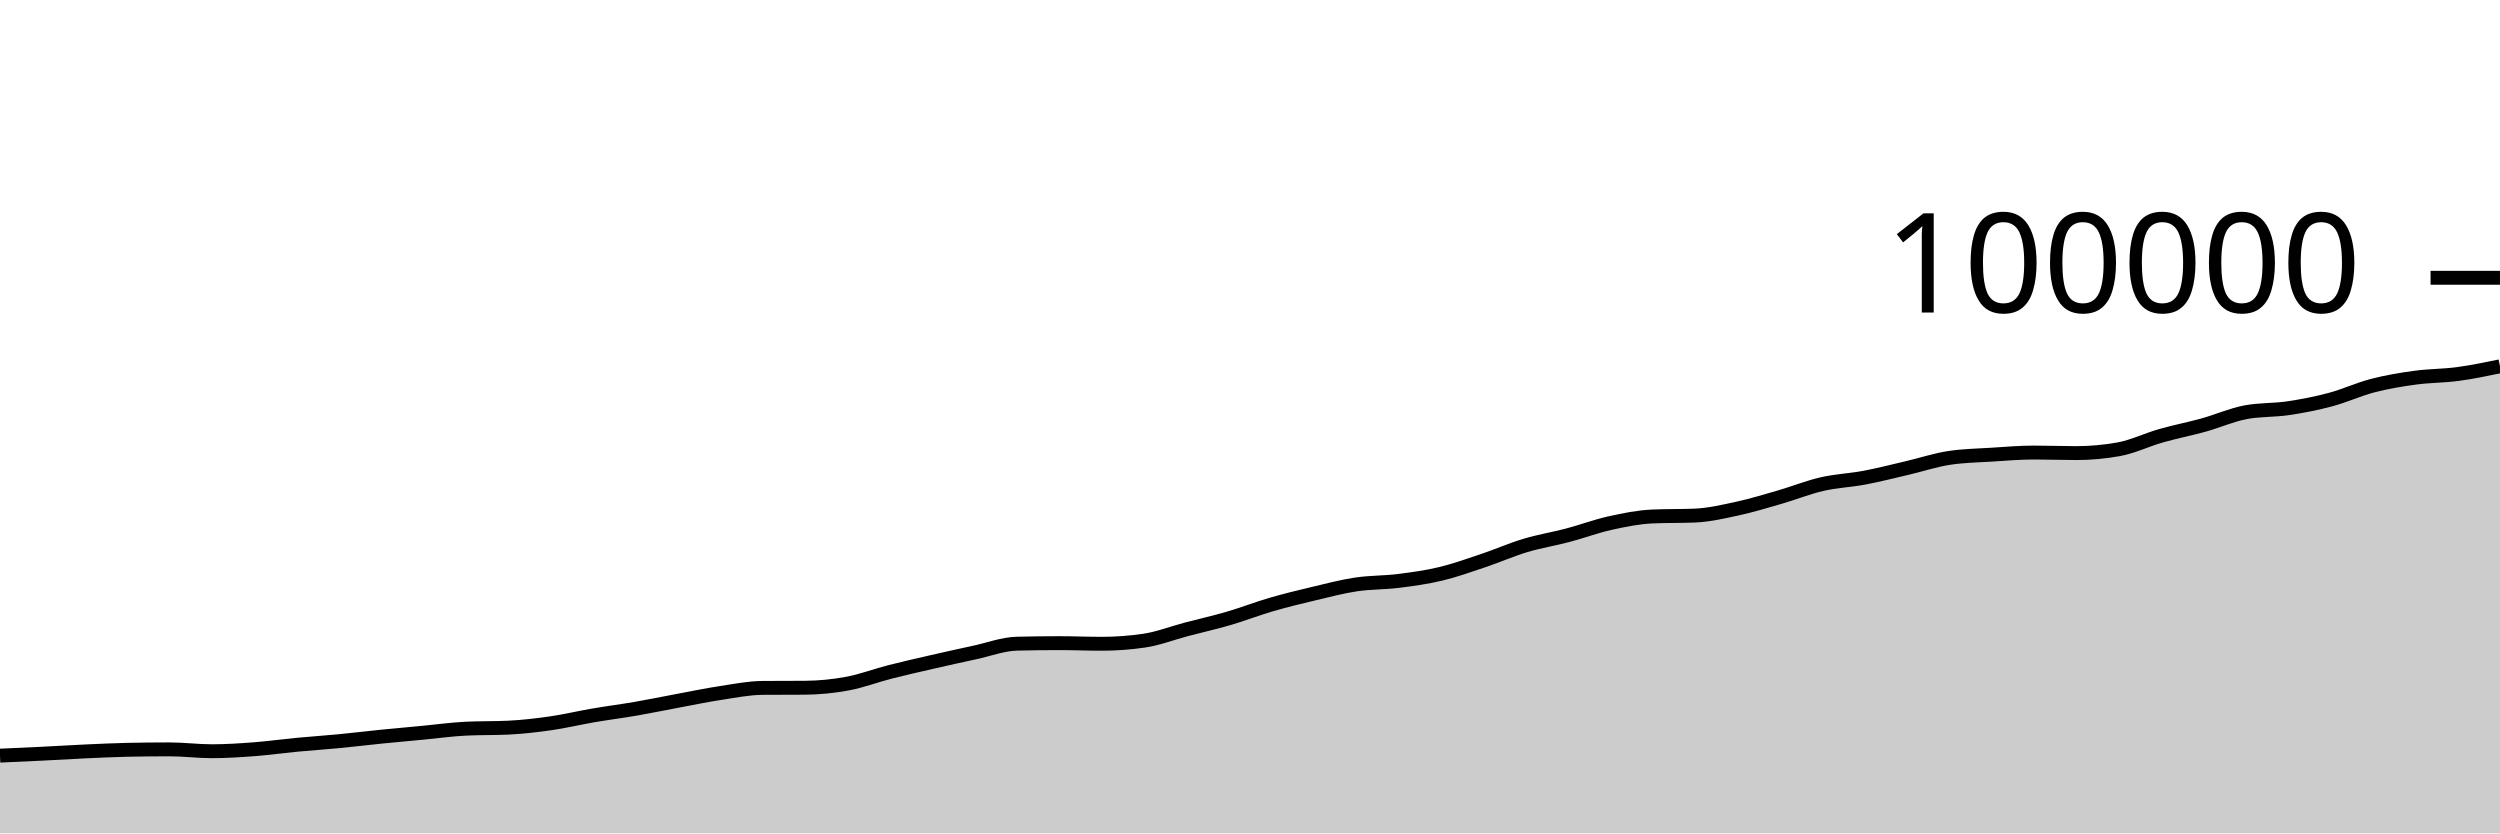
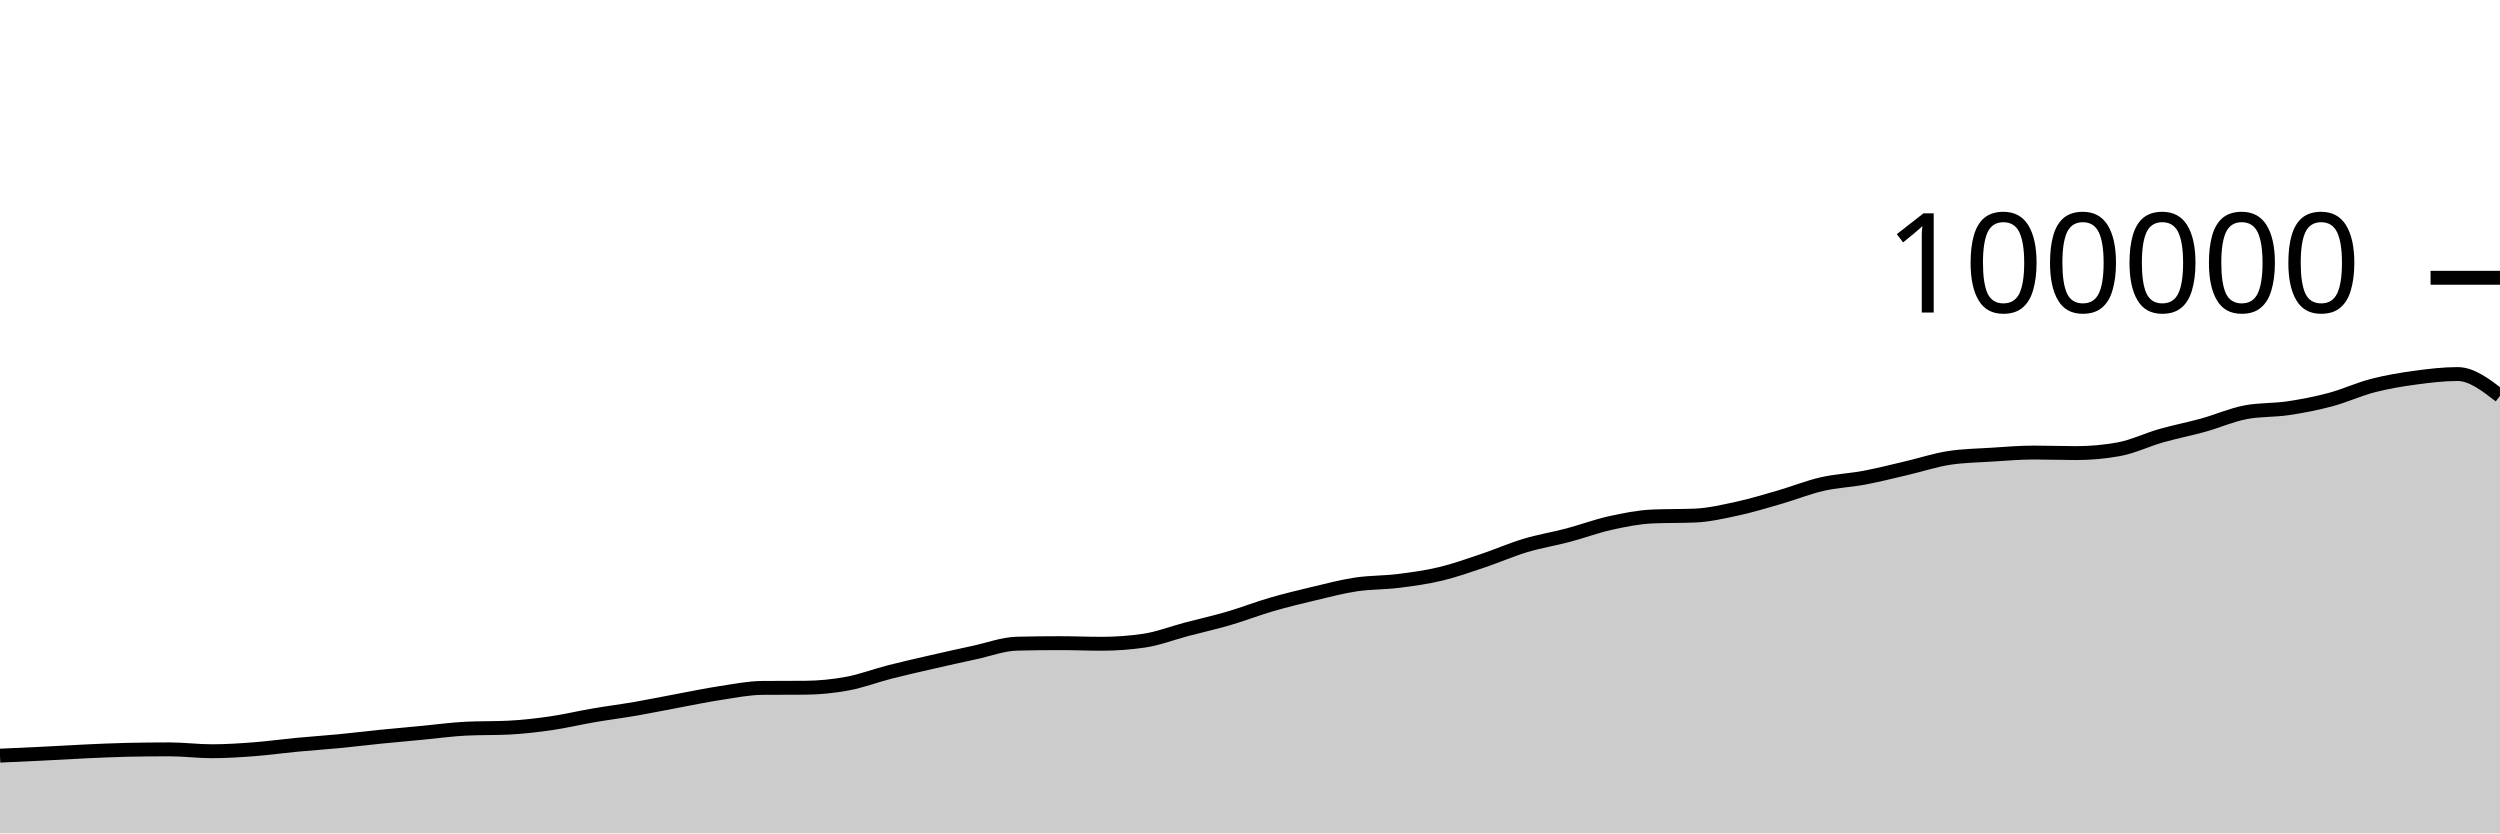
<svg xmlns="http://www.w3.org/2000/svg" viewBox="0 0 180 60">
  <g transform="translate(0,20)">
-     <path class="area" fill="rgba(0, 0, 0, 0.2)" d="M0,34.406C1.017,34.361,2.034,34.315,3.051,34.265C4.068,34.215,5.085,34.151,6.102,34.104C7.119,34.058,8.136,34.007,9.153,33.986C10.169,33.965,11.186,33.954,12.203,33.954C13.22,33.954,14.237,34.089,15.254,34.089C16.271,34.089,17.288,34.021,18.305,33.944C19.322,33.866,20.339,33.722,21.356,33.626C22.373,33.529,23.39,33.463,24.407,33.365C25.424,33.267,26.441,33.141,27.458,33.039C28.475,32.936,29.492,32.847,30.508,32.751C31.525,32.655,32.542,32.512,33.559,32.463C34.576,32.414,35.593,32.439,36.61,32.39C37.627,32.341,38.644,32.223,39.661,32.076C40.678,31.93,41.695,31.684,42.712,31.51C43.729,31.335,44.746,31.207,45.763,31.031C46.78,30.855,47.797,30.644,48.814,30.455C49.831,30.266,50.847,30.053,51.864,29.898C52.881,29.744,53.898,29.535,54.915,29.528C55.932,29.521,56.949,29.524,57.966,29.517C58.983,29.509,60,29.41,61.017,29.22C62.034,29.031,63.051,28.641,64.068,28.381C65.085,28.121,66.102,27.892,67.119,27.659C68.136,27.425,69.153,27.2,70.169,26.981C71.186,26.762,72.203,26.371,73.22,26.345C74.237,26.32,75.254,26.307,76.271,26.307C77.288,26.307,78.305,26.351,79.322,26.351C80.339,26.351,81.356,26.277,82.373,26.128C83.39,25.979,84.407,25.58,85.424,25.312C86.441,25.044,87.458,24.818,88.475,24.52C89.492,24.223,90.508,23.824,91.525,23.528C92.542,23.232,93.559,22.986,94.576,22.745C95.593,22.504,96.61,22.233,97.627,22.08C98.644,21.927,99.661,21.955,100.678,21.828C101.695,21.701,102.712,21.561,103.729,21.318C104.746,21.075,105.763,20.709,106.78,20.368C107.797,20.027,108.814,19.577,109.831,19.272C110.847,18.967,111.864,18.807,112.881,18.538C113.898,18.269,114.915,17.887,115.932,17.661C116.949,17.436,117.966,17.229,118.983,17.186C120,17.142,121.017,17.164,122.034,17.121C123.051,17.078,124.068,16.84,125.085,16.62C126.102,16.399,127.119,16.09,128.136,15.796C129.153,15.502,130.169,15.09,131.186,14.856C132.203,14.622,133.22,14.585,134.237,14.393C135.254,14.201,136.271,13.94,137.288,13.703C138.305,13.466,139.322,13.126,140.339,12.97C141.356,12.814,142.373,12.8,143.39,12.736C144.407,12.672,145.424,12.583,146.441,12.583C147.458,12.583,148.475,12.623,149.492,12.623C150.508,12.623,151.525,12.531,152.542,12.348C153.559,12.165,154.576,11.664,155.593,11.374C156.61,11.084,157.627,10.89,158.644,10.608C159.661,10.325,160.678,9.87,161.695,9.679C162.712,9.488,163.729,9.544,164.746,9.392C165.763,9.241,166.78,9.043,167.797,8.771C168.814,8.499,169.831,8.025,170.847,7.762C171.864,7.498,172.881,7.33,173.898,7.192C174.915,7.054,175.932,7.067,176.949,6.931C177.966,6.795,178.983,6.585,180,6.374L180,40C178.983,40,177.966,40,176.949,40C175.932,40,174.915,40,173.898,40C172.881,40,171.864,40,170.847,40C169.831,40,168.814,40,167.797,40C166.78,40,165.763,40,164.746,40C163.729,40,162.712,40,161.695,40C160.678,40,159.661,40,158.644,40C157.627,40,156.61,40,155.593,40C154.576,40,153.559,40,152.542,40C151.525,40,150.508,40,149.492,40C148.475,40,147.458,40,146.441,40C145.424,40,144.407,40,143.39,40C142.373,40,141.356,40,140.339,40C139.322,40,138.305,40,137.288,40C136.271,40,135.254,40,134.237,40C133.22,40,132.203,40,131.186,40C130.169,40,129.153,40,128.136,40C127.119,40,126.102,40,125.085,40C124.068,40,123.051,40,122.034,40C121.017,40,120,40,118.983,40C117.966,40,116.949,40,115.932,40C114.915,40,113.898,40,112.881,40C111.864,40,110.847,40,109.831,40C108.814,40,107.797,40,106.78,40C105.763,40,104.746,40,103.729,40C102.712,40,101.695,40,100.678,40C99.661,40,98.644,40,97.627,40C96.61,40,95.593,40,94.576,40C93.559,40,92.542,40,91.525,40C90.508,40,89.492,40,88.475,40C87.458,40,86.441,40,85.424,40C84.407,40,83.39,40,82.373,40C81.356,40,80.339,40,79.322,40C78.305,40,77.288,40,76.271,40C75.254,40,74.237,40,73.22,40C72.203,40,71.186,40,70.169,40C69.153,40,68.136,40,67.119,40C66.102,40,65.085,40,64.068,40C63.051,40,62.034,40,61.017,40C60,40,58.983,40,57.966,40C56.949,40,55.932,40,54.915,40C53.898,40,52.881,40,51.864,40C50.847,40,49.831,40,48.814,40C47.797,40,46.78,40,45.763,40C44.746,40,43.729,40,42.712,40C41.695,40,40.678,40,39.661,40C38.644,40,37.627,40,36.61,40C35.593,40,34.576,40,33.559,40C32.542,40,31.525,40,30.508,40C29.492,40,28.475,40,27.458,40C26.441,40,25.424,40,24.407,40C23.39,40,22.373,40,21.356,40C20.339,40,19.322,40,18.305,40C17.288,40,16.271,40,15.254,40C14.237,40,13.22,40,12.203,40C11.186,40,10.169,40,9.153,40C8.136,40,7.119,40,6.102,40C5.085,40,4.068,40,3.051,40C2.034,40,1.017,40,0,40Z" />
-     <path class="line" stroke="black" fill="none" d="M0,34.406C1.017,34.361,2.034,34.315,3.051,34.265C4.068,34.215,5.085,34.151,6.102,34.104C7.119,34.058,8.136,34.007,9.153,33.986C10.169,33.965,11.186,33.954,12.203,33.954C13.22,33.954,14.237,34.089,15.254,34.089C16.271,34.089,17.288,34.021,18.305,33.944C19.322,33.866,20.339,33.722,21.356,33.626C22.373,33.529,23.39,33.463,24.407,33.365C25.424,33.267,26.441,33.141,27.458,33.039C28.475,32.936,29.492,32.847,30.508,32.751C31.525,32.655,32.542,32.512,33.559,32.463C34.576,32.414,35.593,32.439,36.61,32.39C37.627,32.341,38.644,32.223,39.661,32.076C40.678,31.93,41.695,31.684,42.712,31.51C43.729,31.335,44.746,31.207,45.763,31.031C46.78,30.855,47.797,30.644,48.814,30.455C49.831,30.266,50.847,30.053,51.864,29.898C52.881,29.744,53.898,29.535,54.915,29.528C55.932,29.521,56.949,29.524,57.966,29.517C58.983,29.509,60,29.41,61.017,29.22C62.034,29.031,63.051,28.641,64.068,28.381C65.085,28.121,66.102,27.892,67.119,27.659C68.136,27.425,69.153,27.2,70.169,26.981C71.186,26.762,72.203,26.371,73.22,26.345C74.237,26.32,75.254,26.307,76.271,26.307C77.288,26.307,78.305,26.351,79.322,26.351C80.339,26.351,81.356,26.277,82.373,26.128C83.39,25.979,84.407,25.58,85.424,25.312C86.441,25.044,87.458,24.818,88.475,24.52C89.492,24.223,90.508,23.824,91.525,23.528C92.542,23.232,93.559,22.986,94.576,22.745C95.593,22.504,96.61,22.233,97.627,22.08C98.644,21.927,99.661,21.955,100.678,21.828C101.695,21.701,102.712,21.561,103.729,21.318C104.746,21.075,105.763,20.709,106.78,20.368C107.797,20.027,108.814,19.577,109.831,19.272C110.847,18.967,111.864,18.807,112.881,18.538C113.898,18.269,114.915,17.887,115.932,17.661C116.949,17.436,117.966,17.229,118.983,17.186C120,17.142,121.017,17.164,122.034,17.121C123.051,17.078,124.068,16.84,125.085,16.62C126.102,16.399,127.119,16.09,128.136,15.796C129.153,15.502,130.169,15.09,131.186,14.856C132.203,14.622,133.22,14.585,134.237,14.393C135.254,14.201,136.271,13.94,137.288,13.703C138.305,13.466,139.322,13.126,140.339,12.97C141.356,12.814,142.373,12.8,143.39,12.736C144.407,12.672,145.424,12.583,146.441,12.583C147.458,12.583,148.475,12.623,149.492,12.623C150.508,12.623,151.525,12.531,152.542,12.348C153.559,12.165,154.576,11.664,155.593,11.374C156.61,11.084,157.627,10.89,158.644,10.608C159.661,10.325,160.678,9.87,161.695,9.679C162.712,9.488,163.729,9.544,164.746,9.392C165.763,9.241,166.78,9.043,167.797,8.771C168.814,8.499,169.831,8.025,170.847,7.762C171.864,7.498,172.881,7.33,173.898,7.192C174.915,7.054,175.932,7.067,176.949,6.931C177.966,6.795,178.983,6.585,180,6.374" />
+     <path class="area" fill="rgba(0, 0, 0, 0.2)" d="M0,34.406C1.017,34.361,2.034,34.315,3.051,34.265C4.068,34.215,5.085,34.151,6.102,34.104C7.119,34.058,8.136,34.007,9.153,33.986C10.169,33.965,11.186,33.954,12.203,33.954C13.22,33.954,14.237,34.089,15.254,34.089C16.271,34.089,17.288,34.021,18.305,33.944C19.322,33.866,20.339,33.722,21.356,33.626C22.373,33.529,23.39,33.463,24.407,33.365C25.424,33.267,26.441,33.141,27.458,33.039C28.475,32.936,29.492,32.847,30.508,32.751C31.525,32.655,32.542,32.512,33.559,32.463C34.576,32.414,35.593,32.439,36.61,32.39C37.627,32.341,38.644,32.223,39.661,32.076C40.678,31.93,41.695,31.684,42.712,31.51C43.729,31.335,44.746,31.207,45.763,31.031C46.78,30.855,47.797,30.644,48.814,30.455C49.831,30.266,50.847,30.053,51.864,29.898C52.881,29.744,53.898,29.535,54.915,29.528C55.932,29.521,56.949,29.524,57.966,29.517C58.983,29.509,60,29.41,61.017,29.22C62.034,29.031,63.051,28.641,64.068,28.381C65.085,28.121,66.102,27.892,67.119,27.659C68.136,27.425,69.153,27.2,70.169,26.981C71.186,26.762,72.203,26.371,73.22,26.345C74.237,26.32,75.254,26.307,76.271,26.307C77.288,26.307,78.305,26.351,79.322,26.351C80.339,26.351,81.356,26.277,82.373,26.128C83.39,25.979,84.407,25.58,85.424,25.312C86.441,25.044,87.458,24.818,88.475,24.52C89.492,24.223,90.508,23.824,91.525,23.528C92.542,23.232,93.559,22.986,94.576,22.745C95.593,22.504,96.61,22.233,97.627,22.08C98.644,21.927,99.661,21.955,100.678,21.828C101.695,21.701,102.712,21.561,103.729,21.318C104.746,21.075,105.763,20.709,106.78,20.368C107.797,20.027,108.814,19.577,109.831,19.272C110.847,18.967,111.864,18.807,112.881,18.538C113.898,18.269,114.915,17.887,115.932,17.661C116.949,17.436,117.966,17.229,118.983,17.186C120,17.142,121.017,17.164,122.034,17.121C123.051,17.078,124.068,16.84,125.085,16.62C126.102,16.399,127.119,16.09,128.136,15.796C129.153,15.502,130.169,15.09,131.186,14.856C132.203,14.622,133.22,14.585,134.237,14.393C135.254,14.201,136.271,13.94,137.288,13.703C138.305,13.466,139.322,13.126,140.339,12.97C141.356,12.814,142.373,12.8,143.39,12.736C144.407,12.672,145.424,12.583,146.441,12.583C147.458,12.583,148.475,12.623,149.492,12.623C150.508,12.623,151.525,12.531,152.542,12.348C153.559,12.165,154.576,11.664,155.593,11.374C156.61,11.084,157.627,10.89,158.644,10.608C159.661,10.325,160.678,9.87,161.695,9.679C162.712,9.488,163.729,9.544,164.746,9.392C165.763,9.241,166.78,9.043,167.797,8.771C168.814,8.499,169.831,8.025,170.847,7.762C171.864,7.498,172.881,7.33,173.898,7.192C174.915,7.054,175.932,6.931,176.949,6.931C177.966,6.931,178.983,7.718,180,8.504L180,40C178.983,40,177.966,40,176.949,40C175.932,40,174.915,40,173.898,40C172.881,40,171.864,40,170.847,40C169.831,40,168.814,40,167.797,40C166.78,40,165.763,40,164.746,40C163.729,40,162.712,40,161.695,40C160.678,40,159.661,40,158.644,40C157.627,40,156.61,40,155.593,40C154.576,40,153.559,40,152.542,40C151.525,40,150.508,40,149.492,40C148.475,40,147.458,40,146.441,40C145.424,40,144.407,40,143.39,40C142.373,40,141.356,40,140.339,40C139.322,40,138.305,40,137.288,40C136.271,40,135.254,40,134.237,40C133.22,40,132.203,40,131.186,40C130.169,40,129.153,40,128.136,40C127.119,40,126.102,40,125.085,40C124.068,40,123.051,40,122.034,40C121.017,40,120,40,118.983,40C117.966,40,116.949,40,115.932,40C114.915,40,113.898,40,112.881,40C111.864,40,110.847,40,109.831,40C108.814,40,107.797,40,106.78,40C105.763,40,104.746,40,103.729,40C102.712,40,101.695,40,100.678,40C99.661,40,98.644,40,97.627,40C96.61,40,95.593,40,94.576,40C93.559,40,92.542,40,91.525,40C90.508,40,89.492,40,88.475,40C87.458,40,86.441,40,85.424,40C84.407,40,83.39,40,82.373,40C81.356,40,80.339,40,79.322,40C78.305,40,77.288,40,76.271,40C75.254,40,74.237,40,73.22,40C72.203,40,71.186,40,70.169,40C69.153,40,68.136,40,67.119,40C66.102,40,65.085,40,64.068,40C63.051,40,62.034,40,61.017,40C60,40,58.983,40,57.966,40C56.949,40,55.932,40,54.915,40C53.898,40,52.881,40,51.864,40C50.847,40,49.831,40,48.814,40C47.797,40,46.78,40,45.763,40C44.746,40,43.729,40,42.712,40C41.695,40,40.678,40,39.661,40C38.644,40,37.627,40,36.61,40C35.593,40,34.576,40,33.559,40C32.542,40,31.525,40,30.508,40C29.492,40,28.475,40,27.458,40C26.441,40,25.424,40,24.407,40C23.39,40,22.373,40,21.356,40C20.339,40,19.322,40,18.305,40C17.288,40,16.271,40,15.254,40C14.237,40,13.22,40,12.203,40C11.186,40,10.169,40,9.153,40C8.136,40,7.119,40,6.102,40C5.085,40,4.068,40,3.051,40C2.034,40,1.017,40,0,40Z" />
+     <path class="line" stroke="black" fill="none" d="M0,34.406C1.017,34.361,2.034,34.315,3.051,34.265C4.068,34.215,5.085,34.151,6.102,34.104C7.119,34.058,8.136,34.007,9.153,33.986C10.169,33.965,11.186,33.954,12.203,33.954C13.22,33.954,14.237,34.089,15.254,34.089C16.271,34.089,17.288,34.021,18.305,33.944C19.322,33.866,20.339,33.722,21.356,33.626C22.373,33.529,23.39,33.463,24.407,33.365C25.424,33.267,26.441,33.141,27.458,33.039C28.475,32.936,29.492,32.847,30.508,32.751C31.525,32.655,32.542,32.512,33.559,32.463C34.576,32.414,35.593,32.439,36.61,32.39C37.627,32.341,38.644,32.223,39.661,32.076C40.678,31.93,41.695,31.684,42.712,31.51C43.729,31.335,44.746,31.207,45.763,31.031C46.78,30.855,47.797,30.644,48.814,30.455C49.831,30.266,50.847,30.053,51.864,29.898C52.881,29.744,53.898,29.535,54.915,29.528C55.932,29.521,56.949,29.524,57.966,29.517C58.983,29.509,60,29.41,61.017,29.22C62.034,29.031,63.051,28.641,64.068,28.381C65.085,28.121,66.102,27.892,67.119,27.659C68.136,27.425,69.153,27.2,70.169,26.981C71.186,26.762,72.203,26.371,73.22,26.345C74.237,26.32,75.254,26.307,76.271,26.307C77.288,26.307,78.305,26.351,79.322,26.351C80.339,26.351,81.356,26.277,82.373,26.128C83.39,25.979,84.407,25.58,85.424,25.312C86.441,25.044,87.458,24.818,88.475,24.52C89.492,24.223,90.508,23.824,91.525,23.528C92.542,23.232,93.559,22.986,94.576,22.745C95.593,22.504,96.61,22.233,97.627,22.08C98.644,21.927,99.661,21.955,100.678,21.828C101.695,21.701,102.712,21.561,103.729,21.318C104.746,21.075,105.763,20.709,106.78,20.368C107.797,20.027,108.814,19.577,109.831,19.272C110.847,18.967,111.864,18.807,112.881,18.538C113.898,18.269,114.915,17.887,115.932,17.661C116.949,17.436,117.966,17.229,118.983,17.186C120,17.142,121.017,17.164,122.034,17.121C123.051,17.078,124.068,16.84,125.085,16.62C126.102,16.399,127.119,16.09,128.136,15.796C129.153,15.502,130.169,15.09,131.186,14.856C132.203,14.622,133.22,14.585,134.237,14.393C135.254,14.201,136.271,13.94,137.288,13.703C138.305,13.466,139.322,13.126,140.339,12.97C141.356,12.814,142.373,12.8,143.39,12.736C144.407,12.672,145.424,12.583,146.441,12.583C147.458,12.583,148.475,12.623,149.492,12.623C150.508,12.623,151.525,12.531,152.542,12.348C153.559,12.165,154.576,11.664,155.593,11.374C156.61,11.084,157.627,10.89,158.644,10.608C159.661,10.325,160.678,9.87,161.695,9.679C162.712,9.488,163.729,9.544,164.746,9.392C165.763,9.241,166.78,9.043,167.797,8.771C168.814,8.499,169.831,8.025,170.847,7.762C171.864,7.498,172.881,7.33,173.898,7.192C174.915,7.054,175.932,6.931,176.949,6.931C177.966,6.931,178.983,7.718,180,8.504" />
    <path class="axis-ceiling" stroke-width="1" stroke="black" fill="none" d="M175,0L180,0" />
    <text class="axis-ceiling-label" font-family="sans-serif" text-anchor="end" font-size="10px" x="170" y="2.5">100000</text>
  </g>
</svg>
